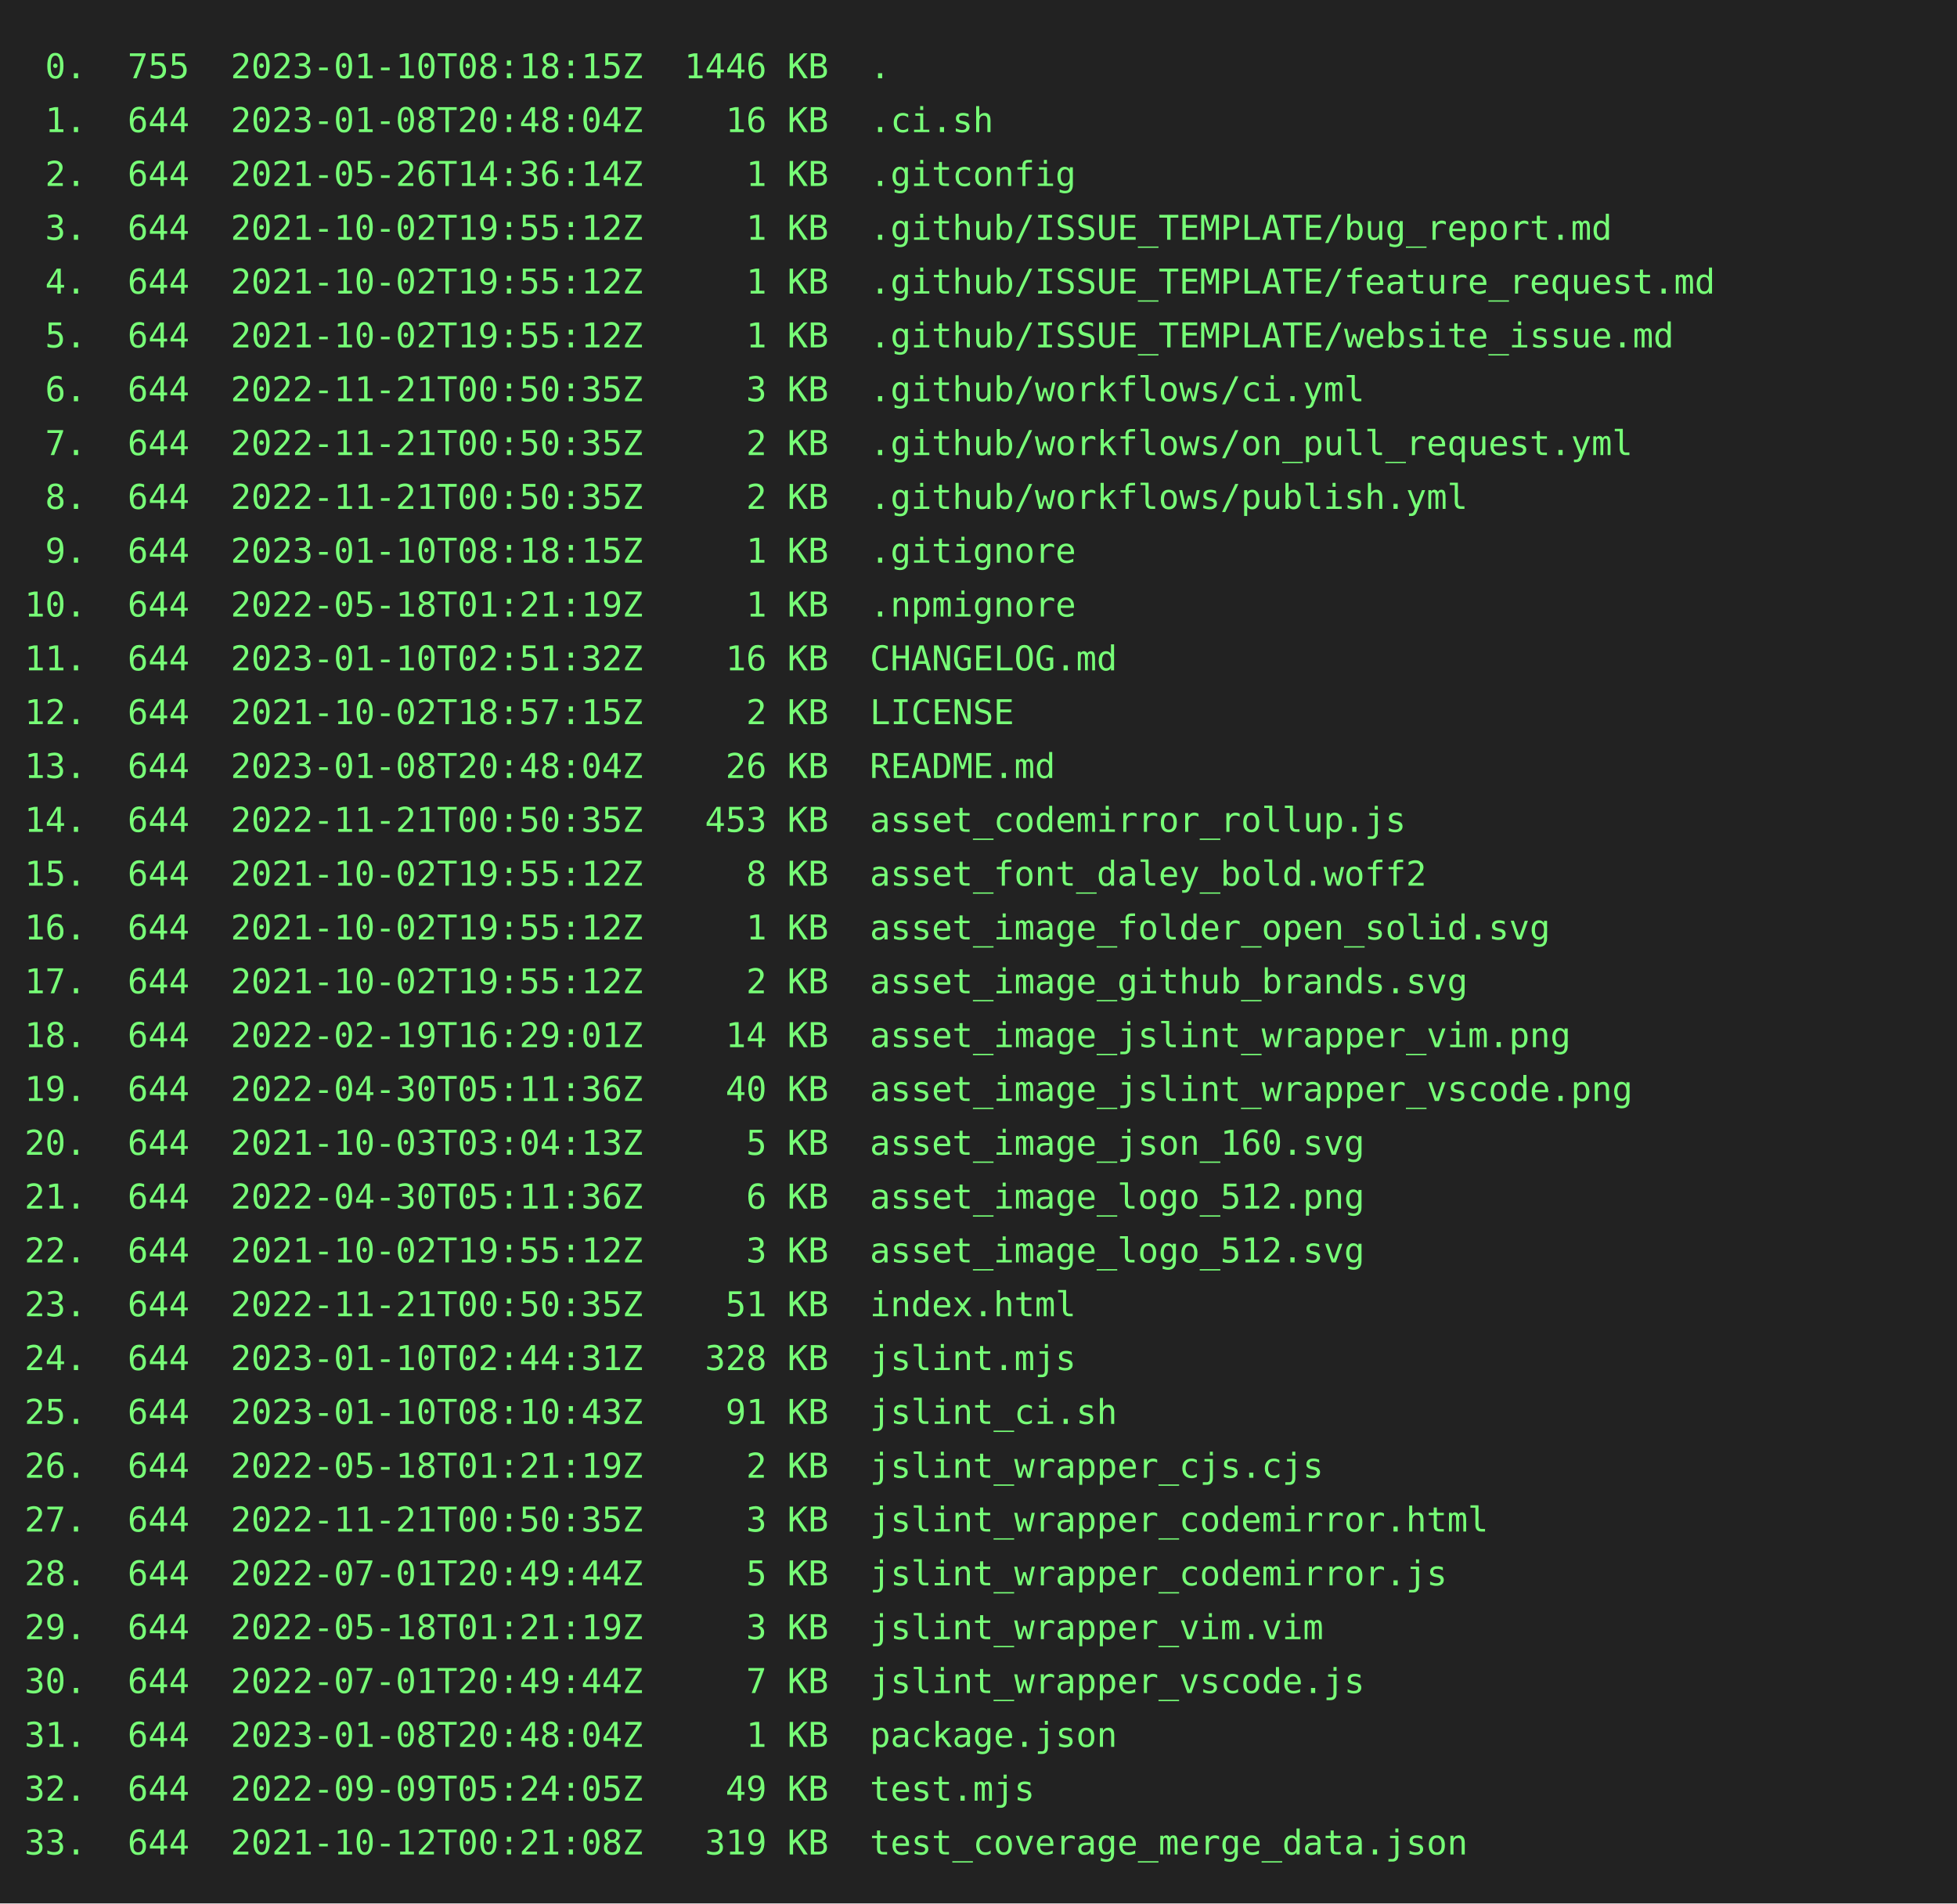
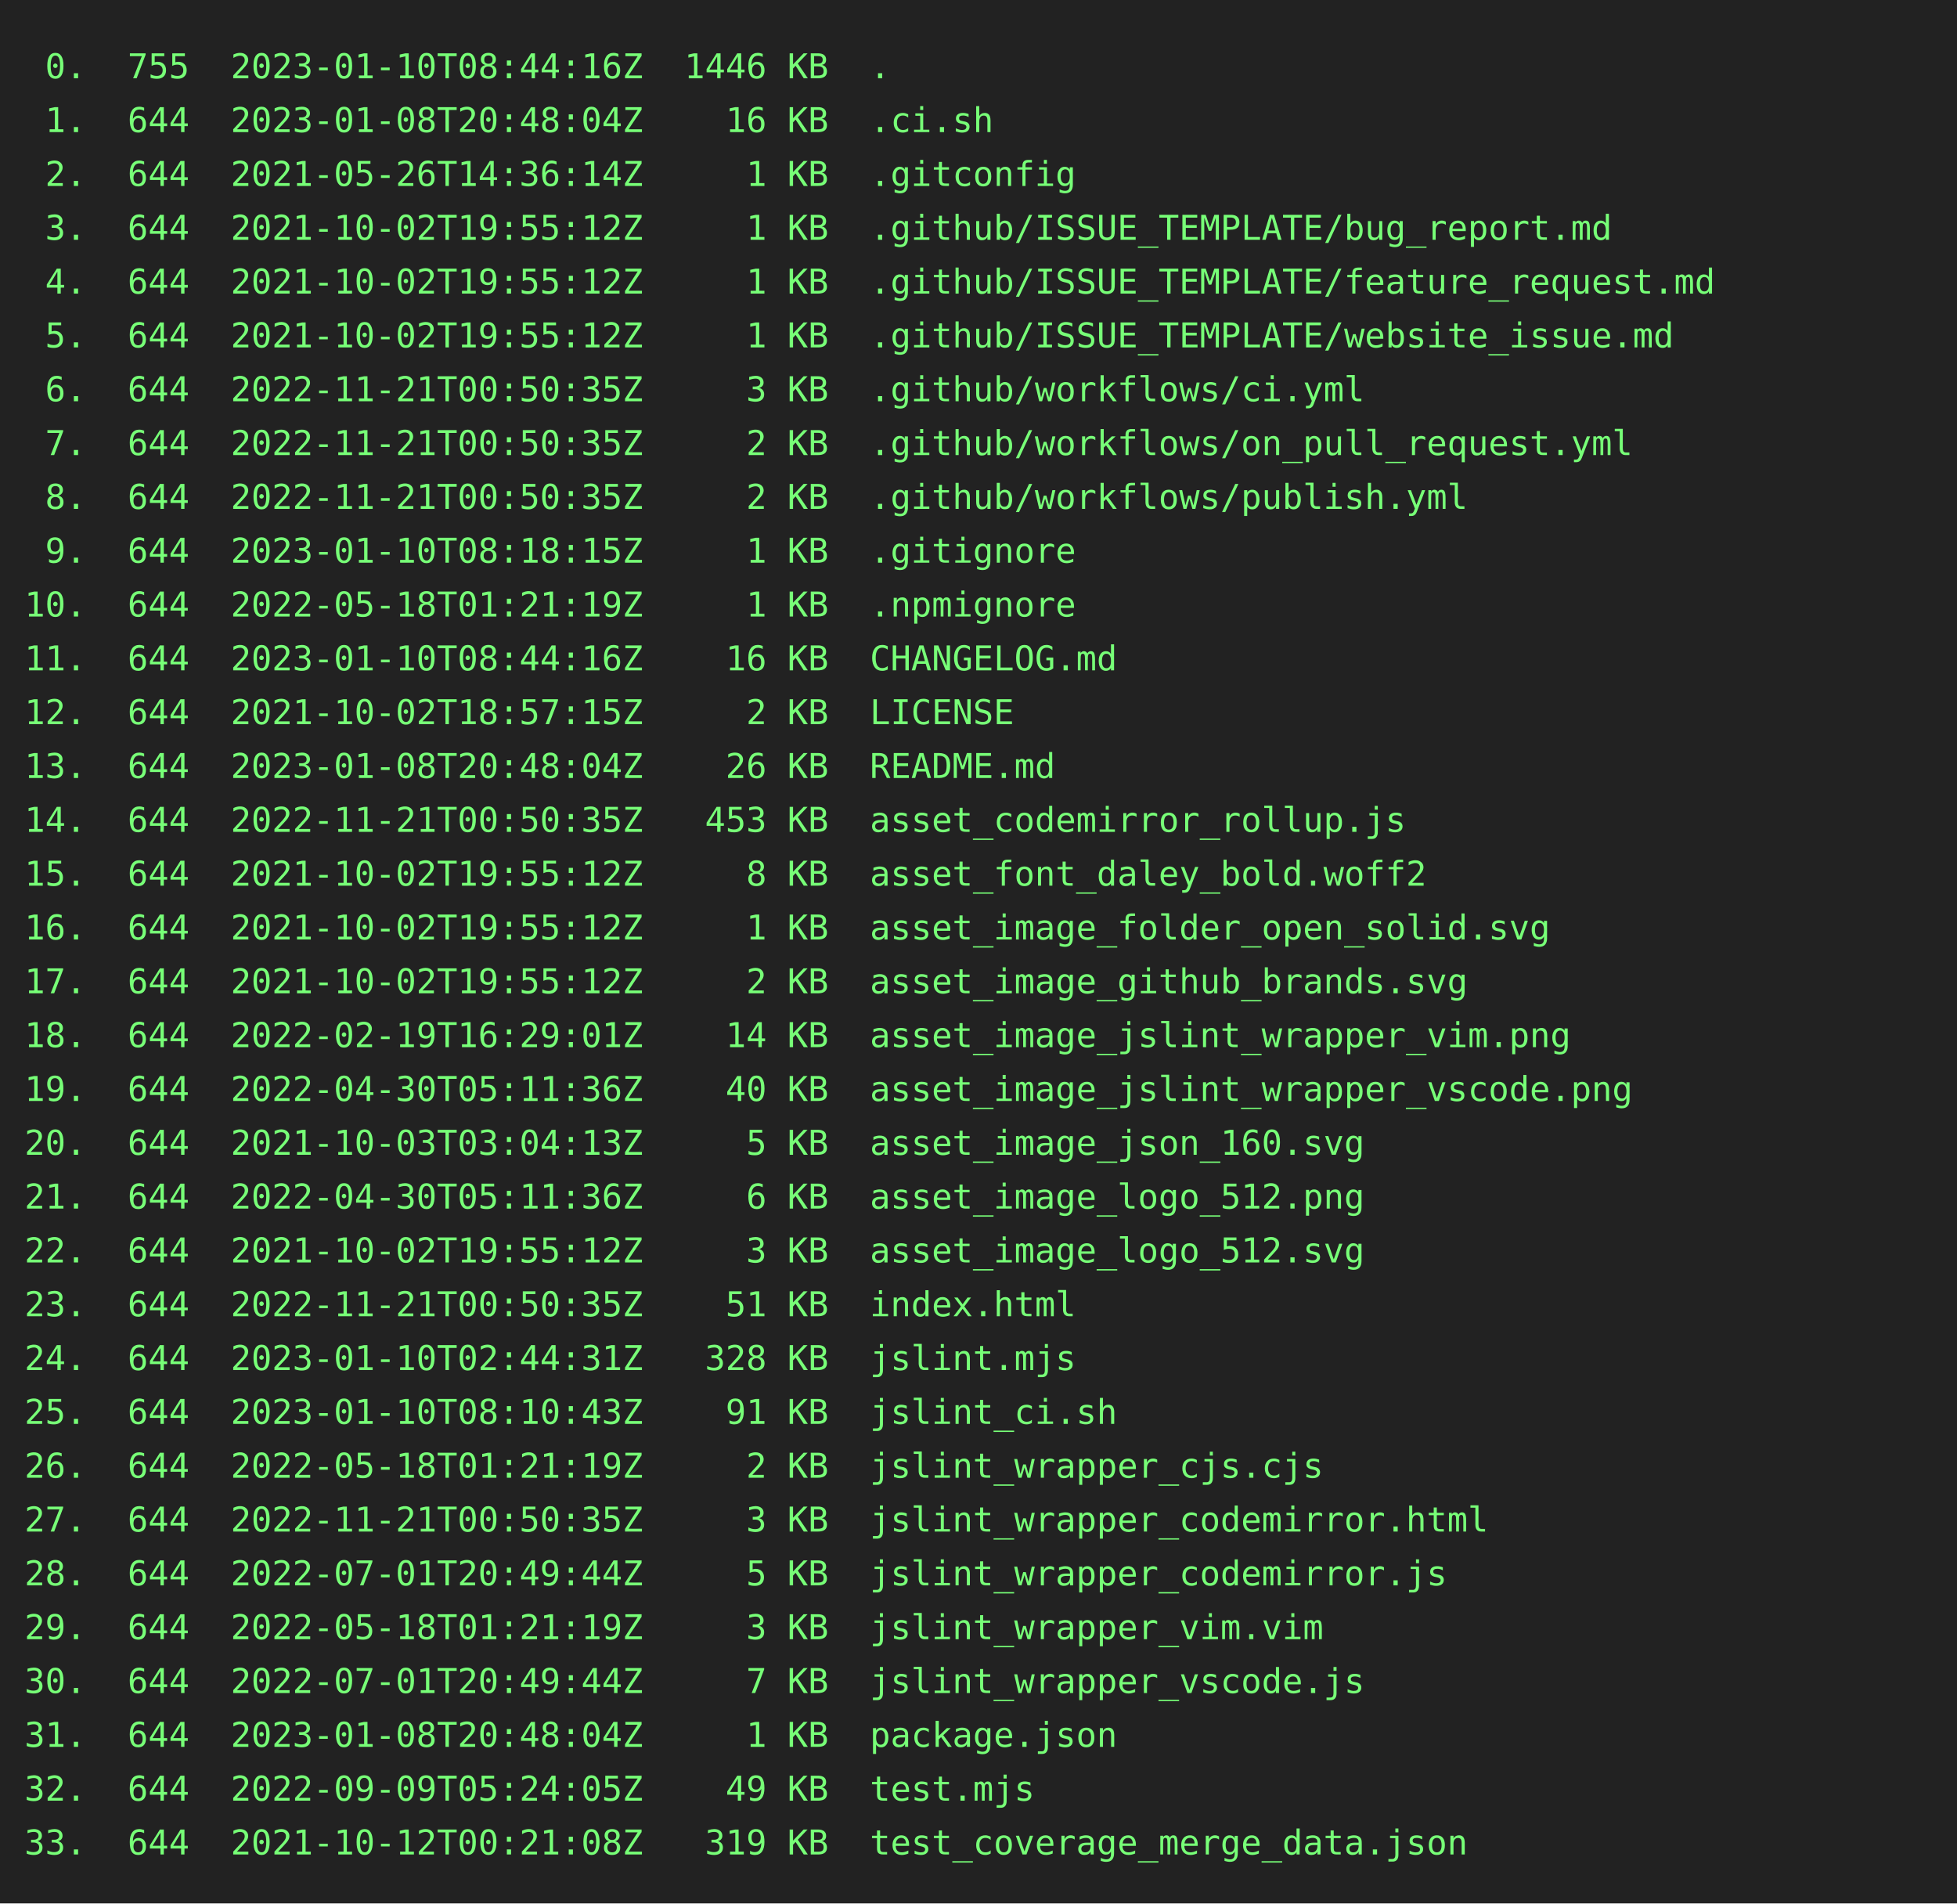
<svg xmlns="http://www.w3.org/2000/svg" height="778" width="800">
  <rect height="778" fill="#222" width="800" />
  <text fill="#7f7" font-family="consolas, menlo, monospace" font-size="14" xml:space="preserve">
-     <tspan lengthAdjust="spacingAndGlyphs" textLength="768" x="10" y="32"> 0.  755  2023-01-10T08:18:15Z  1446 KB  .                                                       </tspan>
+     <tspan lengthAdjust="spacingAndGlyphs" textLength="768" x="10" y="32"> 0.  755  2023-01-10T08:44:16Z  1446 KB  .                                                       </tspan>
    <tspan lengthAdjust="spacingAndGlyphs" textLength="768" x="10" y="54"> 1.  644  2023-01-08T20:48:04Z    16 KB  .ci.sh                                                  </tspan>
    <tspan lengthAdjust="spacingAndGlyphs" textLength="768" x="10" y="76"> 2.  644  2021-05-26T14:36:14Z     1 KB  .gitconfig                                              </tspan>
    <tspan lengthAdjust="spacingAndGlyphs" textLength="768" x="10" y="98"> 3.  644  2021-10-02T19:55:12Z     1 KB  .github/ISSUE_TEMPLATE/bug_report.md                    </tspan>
    <tspan lengthAdjust="spacingAndGlyphs" textLength="768" x="10" y="120"> 4.  644  2021-10-02T19:55:12Z     1 KB  .github/ISSUE_TEMPLATE/feature_request.md               </tspan>
    <tspan lengthAdjust="spacingAndGlyphs" textLength="768" x="10" y="142"> 5.  644  2021-10-02T19:55:12Z     1 KB  .github/ISSUE_TEMPLATE/website_issue.md                 </tspan>
    <tspan lengthAdjust="spacingAndGlyphs" textLength="768" x="10" y="164"> 6.  644  2022-11-21T00:50:35Z     3 KB  .github/workflows/ci.yml                                </tspan>
    <tspan lengthAdjust="spacingAndGlyphs" textLength="768" x="10" y="186"> 7.  644  2022-11-21T00:50:35Z     2 KB  .github/workflows/on_pull_request.yml                   </tspan>
    <tspan lengthAdjust="spacingAndGlyphs" textLength="768" x="10" y="208"> 8.  644  2022-11-21T00:50:35Z     2 KB  .github/workflows/publish.yml                           </tspan>
    <tspan lengthAdjust="spacingAndGlyphs" textLength="768" x="10" y="230"> 9.  644  2023-01-10T08:18:15Z     1 KB  .gitignore                                              </tspan>
    <tspan lengthAdjust="spacingAndGlyphs" textLength="768" x="10" y="252">10.  644  2022-05-18T01:21:19Z     1 KB  .npmignore                                              </tspan>
-     <tspan lengthAdjust="spacingAndGlyphs" textLength="768" x="10" y="274">11.  644  2023-01-10T02:51:32Z    16 KB  CHANGELOG.md                                            </tspan>
+     <tspan lengthAdjust="spacingAndGlyphs" textLength="768" x="10" y="274">11.  644  2023-01-10T08:44:16Z    16 KB  CHANGELOG.md                                            </tspan>
    <tspan lengthAdjust="spacingAndGlyphs" textLength="768" x="10" y="296">12.  644  2021-10-02T18:57:15Z     2 KB  LICENSE                                                 </tspan>
    <tspan lengthAdjust="spacingAndGlyphs" textLength="768" x="10" y="318">13.  644  2023-01-08T20:48:04Z    26 KB  README.md                                               </tspan>
    <tspan lengthAdjust="spacingAndGlyphs" textLength="768" x="10" y="340">14.  644  2022-11-21T00:50:35Z   453 KB  asset_codemirror_rollup.js                              </tspan>
    <tspan lengthAdjust="spacingAndGlyphs" textLength="768" x="10" y="362">15.  644  2021-10-02T19:55:12Z     8 KB  asset_font_daley_bold.woff2                             </tspan>
    <tspan lengthAdjust="spacingAndGlyphs" textLength="768" x="10" y="384">16.  644  2021-10-02T19:55:12Z     1 KB  asset_image_folder_open_solid.svg                       </tspan>
    <tspan lengthAdjust="spacingAndGlyphs" textLength="768" x="10" y="406">17.  644  2021-10-02T19:55:12Z     2 KB  asset_image_github_brands.svg                           </tspan>
    <tspan lengthAdjust="spacingAndGlyphs" textLength="768" x="10" y="428">18.  644  2022-02-19T16:29:01Z    14 KB  asset_image_jslint_wrapper_vim.png                      </tspan>
    <tspan lengthAdjust="spacingAndGlyphs" textLength="768" x="10" y="450">19.  644  2022-04-30T05:11:36Z    40 KB  asset_image_jslint_wrapper_vscode.png                   </tspan>
    <tspan lengthAdjust="spacingAndGlyphs" textLength="768" x="10" y="472">20.  644  2021-10-03T03:04:13Z     5 KB  asset_image_json_160.svg                                </tspan>
    <tspan lengthAdjust="spacingAndGlyphs" textLength="768" x="10" y="494">21.  644  2022-04-30T05:11:36Z     6 KB  asset_image_logo_512.png                                </tspan>
    <tspan lengthAdjust="spacingAndGlyphs" textLength="768" x="10" y="516">22.  644  2021-10-02T19:55:12Z     3 KB  asset_image_logo_512.svg                                </tspan>
    <tspan lengthAdjust="spacingAndGlyphs" textLength="768" x="10" y="538">23.  644  2022-11-21T00:50:35Z    51 KB  index.html                                              </tspan>
    <tspan lengthAdjust="spacingAndGlyphs" textLength="768" x="10" y="560">24.  644  2023-01-10T02:44:31Z   328 KB  jslint.mjs                                              </tspan>
    <tspan lengthAdjust="spacingAndGlyphs" textLength="768" x="10" y="582">25.  644  2023-01-10T08:10:43Z    91 KB  jslint_ci.sh                                            </tspan>
    <tspan lengthAdjust="spacingAndGlyphs" textLength="768" x="10" y="604">26.  644  2022-05-18T01:21:19Z     2 KB  jslint_wrapper_cjs.cjs                                  </tspan>
    <tspan lengthAdjust="spacingAndGlyphs" textLength="768" x="10" y="626">27.  644  2022-11-21T00:50:35Z     3 KB  jslint_wrapper_codemirror.html                          </tspan>
    <tspan lengthAdjust="spacingAndGlyphs" textLength="768" x="10" y="648">28.  644  2022-07-01T20:49:44Z     5 KB  jslint_wrapper_codemirror.js                            </tspan>
    <tspan lengthAdjust="spacingAndGlyphs" textLength="768" x="10" y="670">29.  644  2022-05-18T01:21:19Z     3 KB  jslint_wrapper_vim.vim                                  </tspan>
    <tspan lengthAdjust="spacingAndGlyphs" textLength="768" x="10" y="692">30.  644  2022-07-01T20:49:44Z     7 KB  jslint_wrapper_vscode.js                                </tspan>
    <tspan lengthAdjust="spacingAndGlyphs" textLength="768" x="10" y="714">31.  644  2023-01-08T20:48:04Z     1 KB  package.json                                            </tspan>
    <tspan lengthAdjust="spacingAndGlyphs" textLength="768" x="10" y="736">32.  644  2022-09-09T05:24:05Z    49 KB  test.mjs                                                </tspan>
    <tspan lengthAdjust="spacingAndGlyphs" textLength="768" x="10" y="758">33.  644  2021-10-12T00:21:08Z   319 KB  test_coverage_merge_data.json                           </tspan>
  </text>
</svg>
